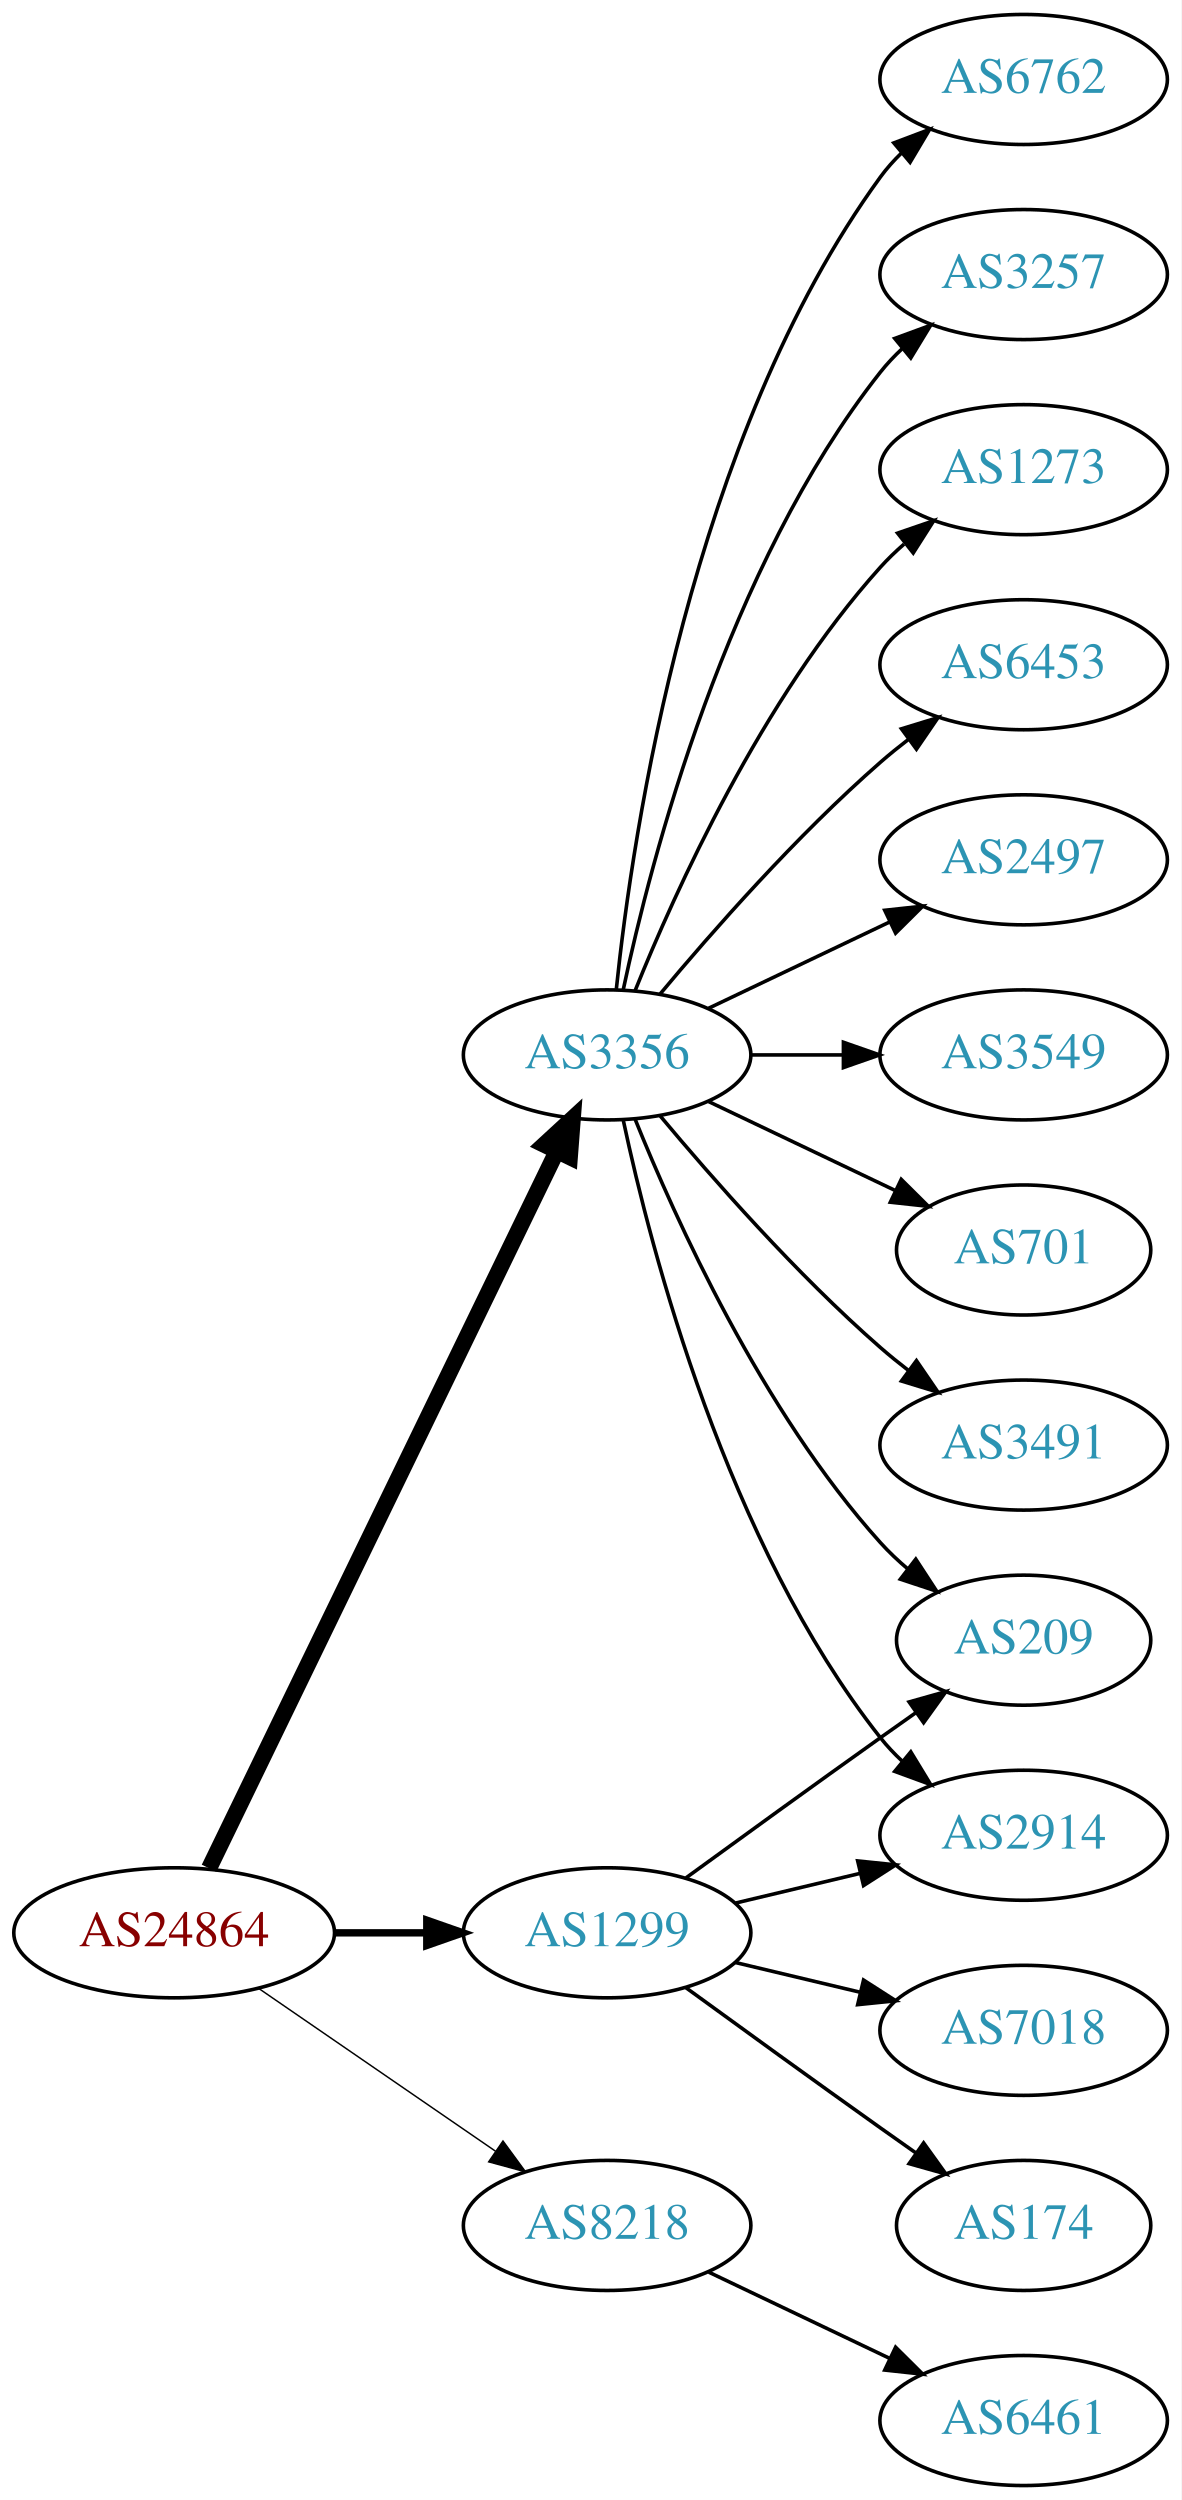
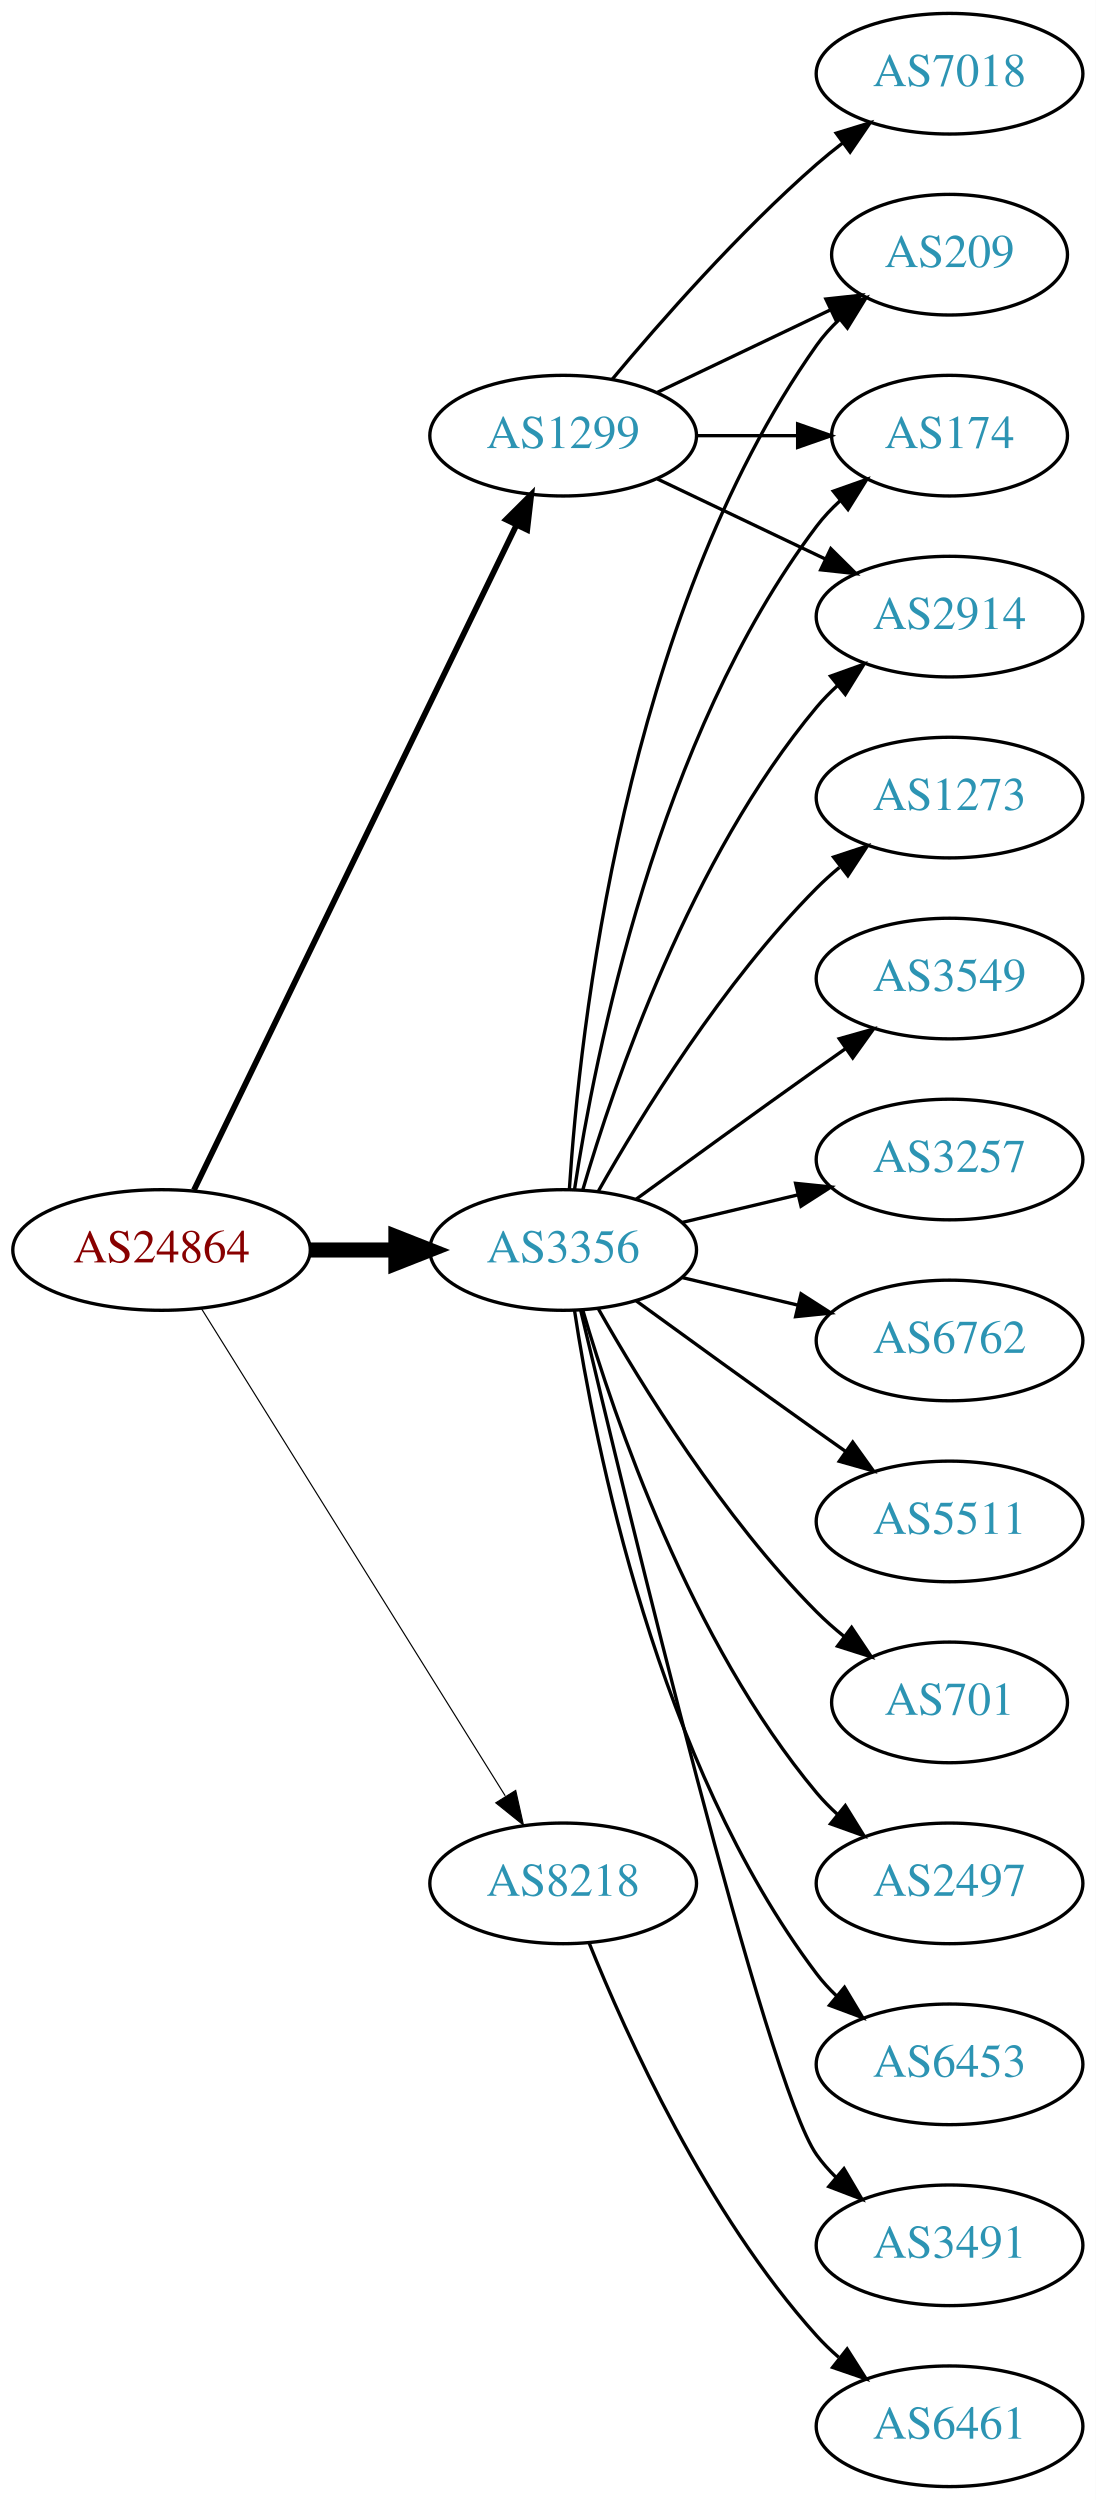
- <svg xmlns="http://www.w3.org/2000/svg" xmlns:xlink="http://www.w3.org/1999/xlink" width="327pt" height="692pt" viewBox="0.00 0.00 326.98 692.00">
-   <g id="graph0" class="graph" transform="scale(1 1) rotate(0) translate(4 688)">
-     <polygon fill="white" stroke="none" points="-4,4 -4,-688 322.978,-688 322.978,4 -4,4" />
+ <svg xmlns="http://www.w3.org/2000/svg" xmlns:xlink="http://www.w3.org/1999/xlink" width="327pt" height="746pt" viewBox="0.00 0.00 326.98 746.00">
+   <g id="graph0" class="graph" transform="scale(1 1) rotate(0) translate(4 742)">
+     <polygon fill="white" stroke="none" points="-4,4 -4,-742 322.978,-742 322.978,4 -4,4" />
    <g id="node1" class="node">
      <g id="a_node1">
        <a xlink:href="/asn/24864" xlink:title="AS24864 ~ Raiffeisen Informatik GmbH [AT]">
-           <ellipse fill="#ffffff" stroke="black" cx="44.196" cy="-153" rx="44.393" ry="18" />
-           <text text-anchor="middle" x="44.196" y="-149.3" font-family="Times,serif" font-size="14.00" fill="#880000">AS24864</text>
+           <ellipse fill="#ffffff" stroke="black" cx="44.196" cy="-369" rx="44.393" ry="18" />
+           <text text-anchor="middle" x="44.196" y="-365.3" font-family="Times,serif" font-size="14.00" fill="#880000">AS24864</text>
        </a>
      </g>
    </g>
    <g id="node2" class="node">
      <g id="a_node2">
        <a xlink:href="/asn/1299" xlink:title="AS1299 ~ Telia Carrier [EU]">
-           <ellipse fill="#ffffff" stroke="black" cx="164.039" cy="-153" rx="39.794" ry="18" />
-           <text text-anchor="middle" x="164.039" y="-149.3" font-family="Times,serif" font-size="14.00" fill="#2c94b3">AS1299</text>
+           <ellipse fill="#ffffff" stroke="black" cx="164.039" cy="-612" rx="39.794" ry="18" />
+           <text text-anchor="middle" x="164.039" y="-608.3" font-family="Times,serif" font-size="14.00" fill="#2c94b3">AS1299</text>
        </a>
      </g>
    </g>
    <g id="edge1" class="edge">
-       <path fill="none" stroke="black" stroke-width="2.045" d="M88.407,-153C96.72,-153 105.482,-153 113.965,-153" />
-       <polygon fill="black" stroke="black" stroke-width="2.045" points="114.123,-156.5 124.123,-153 114.123,-149.5 114.123,-156.5" />
+       <path fill="none" stroke="black" stroke-width="1.731" d="M53.861,-386.868C74.342,-429.101 125.829,-535.272 150.055,-585.227" />
+       <polygon fill="black" stroke="black" stroke-width="1.731" points="147.007,-586.963 154.52,-594.433 153.305,-583.908 147.007,-586.963" />
    </g>
    <g id="node3" class="node">
      <g id="a_node3">
        <a xlink:href="/asn/3356" xlink:title="AS3356 ~ Level 3 Parent, LLC [US]">
-           <ellipse fill="#ffffff" stroke="black" cx="164.039" cy="-396" rx="39.794" ry="18" />
-           <text text-anchor="middle" x="164.039" y="-392.3" font-family="Times,serif" font-size="14.00" fill="#2c94b3">AS3356</text>
+           <ellipse fill="#ffffff" stroke="black" cx="164.039" cy="-369" rx="39.794" ry="18" />
+           <text text-anchor="middle" x="164.039" y="-365.3" font-family="Times,serif" font-size="14.00" fill="#2c94b3">AS3356</text>
        </a>
      </g>
    </g>
    <g id="edge2" class="edge">
-       <path fill="none" stroke="black" stroke-width="4.5" d="M53.861,-170.868C74.342,-213.101 125.829,-319.272 150.055,-369.227" />
-       <polygon fill="black" stroke="black" stroke-width="4.5" points="146.613,-371.154 154.52,-378.433 153.699,-367.717 146.613,-371.154" />
+       <path fill="none" stroke="black" stroke-width="4.5" d="M88.407,-369C96.72,-369 105.482,-369 113.965,-369" />
+       <polygon fill="black" stroke="black" stroke-width="4.5" points="114.123,-372.938 124.123,-369 114.123,-365.063 114.123,-372.938" />
    </g>
    <g id="node4" class="node">
      <g id="a_node4">
        <a xlink:href="/asn/8218" xlink:title="AS8218 ~ legacy Neotelecoms [FR]">
-           <ellipse fill="#ffffff" stroke="black" cx="164.039" cy="-72" rx="39.794" ry="18" />
-           <text text-anchor="middle" x="164.039" y="-68.3" font-family="Times,serif" font-size="14.00" fill="#2c94b3">AS8218</text>
+           <ellipse fill="#ffffff" stroke="black" cx="164.039" cy="-180" rx="39.794" ry="18" />
+           <text text-anchor="middle" x="164.039" y="-176.3" font-family="Times,serif" font-size="14.00" fill="#2c94b3">AS8218</text>
        </a>
      </g>
    </g>
    <g id="edge3" class="edge">
-       <path fill="none" stroke="black" stroke-width="0.409" d="M67.639,-137.574C86.22,-124.802 112.781,-106.545 133.161,-92.537" />
-       <polygon fill="black" stroke="black" stroke-width="0.409" points="135.216,-95.371 141.475,-86.822 131.251,-89.602 135.216,-95.371" />
+       <path fill="none" stroke="black" stroke-width="0.346" d="M56.071,-351.558C76.855,-318.225 122.315,-245.314 146.744,-206.134" />
+       <polygon fill="black" stroke="black" stroke-width="0.346" points="149.869,-207.737 152.19,-197.4 143.929,-204.034 149.869,-207.737" />
    </g>
    <g id="node5" class="node">
      <g id="a_node5">
-         <a xlink:href="/asn/2914" xlink:title="AS2914 ~ NTT America, Inc. [US]">
-           <ellipse fill="#ffffff" stroke="black" cx="279.332" cy="-180" rx="39.794" ry="18" />
-           <text text-anchor="middle" x="279.332" y="-176.3" font-family="Times,serif" font-size="14.00" fill="#2c94b3">AS2914</text>
+         <a xlink:href="/asn/209" xlink:title="AS209 ~ CenturyLink Communications, LLC [US]">
+           <ellipse fill="#ffffff" stroke="black" cx="279.332" cy="-666" rx="35.194" ry="18" />
+           <text text-anchor="middle" x="279.332" y="-662.3" font-family="Times,serif" font-size="14.00" fill="#2c94b3">AS209</text>
        </a>
      </g>
    </g>
    <g id="edge4" class="edge">
-       <path fill="none" stroke="black" d="M199.646,-161.248C210.517,-163.838 222.671,-166.735 234.114,-169.462" />
-       <polygon fill="black" stroke="black" points="233.397,-172.889 243.936,-171.803 235.02,-166.08 233.397,-172.889" />
+       <path fill="none" stroke="black" d="M192.175,-624.934C207.607,-632.29 227.092,-641.577 243.628,-649.459" />
+       <polygon fill="black" stroke="black" points="242.436,-652.768 252.969,-653.911 245.448,-646.449 242.436,-652.768" />
    </g>
    <g id="node6" class="node">
      <g id="a_node6">
-         <a xlink:href="/asn/209" xlink:title="AS209 ~ CenturyLink Communications, LLC [US]">
-           <ellipse fill="#ffffff" stroke="black" cx="279.332" cy="-234" rx="35.194" ry="18" />
-           <text text-anchor="middle" x="279.332" y="-230.3" font-family="Times,serif" font-size="14.00" fill="#2c94b3">AS209</text>
+         <a xlink:href="/asn/7018" xlink:title="AS7018 ~ AT&amp;T Services, Inc. [US]">
+           <ellipse fill="#ffffff" stroke="black" cx="279.332" cy="-720" rx="39.794" ry="18" />
+           <text text-anchor="middle" x="279.332" y="-716.3" font-family="Times,serif" font-size="14.00" fill="#2c94b3">AS7018</text>
        </a>
      </g>
    </g>
    <g id="edge5" class="edge">
-       <path fill="none" stroke="black" d="M185.887,-168.222C200.821,-179.091 221.435,-194.025 239.685,-207 242.895,-209.282 246.264,-211.661 249.619,-214.018" />
-       <polygon fill="black" stroke="black" points="247.631,-216.899 257.83,-219.77 251.647,-211.166 247.631,-216.899" />
+       <path fill="none" stroke="black" d="M178.669,-628.817C192.951,-645.929 216.498,-672.745 239.685,-693 242.151,-695.154 244.789,-697.294 247.487,-699.372" />
+       <polygon fill="black" stroke="black" points="245.512,-702.264 255.641,-705.37 249.66,-696.625 245.512,-702.264" />
    </g>
    <g id="node7" class="node">
      <g id="a_node7">
        <a xlink:href="/asn/174" xlink:title="AS174 ~ Cogent Communications [US]">
-           <ellipse fill="#ffffff" stroke="black" cx="279.332" cy="-72" rx="35.194" ry="18" />
-           <text text-anchor="middle" x="279.332" y="-68.3" font-family="Times,serif" font-size="14.00" fill="#2c94b3">AS174</text>
+           <ellipse fill="#ffffff" stroke="black" cx="279.332" cy="-612" rx="35.194" ry="18" />
+           <text text-anchor="middle" x="279.332" y="-608.3" font-family="Times,serif" font-size="14.00" fill="#2c94b3">AS174</text>
        </a>
      </g>
    </g>
    <g id="edge6" class="edge">
-       <path fill="none" stroke="black" d="M185.887,-137.778C200.821,-126.909 221.435,-111.975 239.685,-99 242.895,-96.718 246.264,-94.339 249.619,-91.982" />
-       <polygon fill="black" stroke="black" points="251.647,-94.834 257.83,-86.23 247.631,-89.101 251.647,-94.834" />
+       <path fill="none" stroke="black" d="M203.711,-612C213.416,-612 223.907,-612 233.87,-612" />
+       <polygon fill="black" stroke="black" points="234.006,-615.5 244.006,-612 234.006,-608.5 234.006,-615.5" />
    </g>
    <g id="node8" class="node">
      <g id="a_node8">
-         <a xlink:href="/asn/7018" xlink:title="AS7018 ~ AT&amp;T Services, Inc. [US]">
-           <ellipse fill="#ffffff" stroke="black" cx="279.332" cy="-126" rx="39.794" ry="18" />
-           <text text-anchor="middle" x="279.332" y="-122.3" font-family="Times,serif" font-size="14.00" fill="#2c94b3">AS7018</text>
+         <a xlink:href="/asn/2914" xlink:title="AS2914 ~ NTT America, Inc. [US]">
+           <ellipse fill="#ffffff" stroke="black" cx="279.332" cy="-558" rx="39.794" ry="18" />
+           <text text-anchor="middle" x="279.332" y="-554.3" font-family="Times,serif" font-size="14.00" fill="#2c94b3">AS2914</text>
        </a>
      </g>
    </g>
    <g id="edge7" class="edge">
-       <path fill="none" stroke="black" d="M199.646,-144.752C210.517,-142.162 222.671,-139.265 234.114,-136.538" />
-       <polygon fill="black" stroke="black" points="235.02,-139.92 243.936,-134.197 233.397,-133.111 235.02,-139.92" />
+       <path fill="none" stroke="black" d="M192.175,-599.066C207.169,-591.919 225.99,-582.948 242.213,-575.215" />
+       <polygon fill="black" stroke="black" points="243.895,-578.291 251.417,-570.829 240.884,-571.972 243.895,-578.291" />
+     </g>
+     <g id="edge17" class="edge">
+       <path fill="none" stroke="black" d="M165.894,-387.185C168.888,-433.425 182.134,-557.589 239.685,-639 241.622,-641.74 243.93,-644.295 246.44,-646.654" />
+       <polygon fill="black" stroke="black" points="244.442,-649.54 254.41,-653.131 248.857,-644.108 244.442,-649.54" />
+     </g>
+     <g id="edge14" class="edge">
+       <path fill="none" stroke="black" d="M167.415,-386.986C173.389,-426.422 192.1,-521.995 239.685,-585 241.708,-587.678 244.073,-590.19 246.621,-592.522" />
+       <polygon fill="black" stroke="black" points="244.655,-595.432 254.646,-598.958 249.035,-589.972 244.655,-595.432" />
    </g>
    <g id="edge10" class="edge">
-       <path fill="none" stroke="black" d="M168.529,-377.84C176.16,-341.97 197.152,-260.845 239.685,-207 241.493,-204.712 243.545,-202.538 245.74,-200.49" />
-       <polygon fill="black" stroke="black" points="248.094,-203.086 253.6,-194.034 243.651,-197.677 248.094,-203.086" />
-     </g>
-     <g id="edge17" class="edge">
-       <path fill="none" stroke="black" d="M171.786,-378.213C182.837,-350.757 206.891,-297.422 239.685,-261 242.001,-258.428 244.606,-255.97 247.341,-253.657" />
-       <polygon fill="black" stroke="black" points="249.479,-256.428 255.264,-247.552 245.207,-250.883 249.479,-256.428" />
+       <path fill="none" stroke="black" d="M169.913,-387.002C179.227,-418.844 202.043,-485.981 239.685,-531 241.555,-533.237 243.654,-535.374 245.88,-537.396" />
+       <polygon fill="black" stroke="black" points="243.823,-540.234 253.799,-543.804 248.227,-534.793 243.823,-540.234" />
    </g>
    <g id="node9" class="node">
      <g id="a_node9">
-         <a xlink:href="/asn/3491" xlink:title="AS3491 ~ PCCW Global, Inc. [US]">
-           <ellipse fill="#ffffff" stroke="black" cx="279.332" cy="-288" rx="39.794" ry="18" />
-           <text text-anchor="middle" x="279.332" y="-284.3" font-family="Times,serif" font-size="14.00" fill="#2c94b3">AS3491</text>
+         <a xlink:href="/asn/2497" xlink:title="AS2497 ~ Internet Initiative Japan Inc. [JP]">
+           <ellipse fill="#ffffff" stroke="black" cx="279.332" cy="-180" rx="39.794" ry="18" />
+           <text text-anchor="middle" x="279.332" y="-176.3" font-family="Times,serif" font-size="14.00" fill="#2c94b3">AS2497</text>
        </a>
      </g>
    </g>
    <g id="edge8" class="edge">
-       <path fill="none" stroke="black" d="M178.669,-379.183C192.951,-362.071 216.498,-335.255 239.685,-315 242.151,-312.846 244.789,-310.706 247.487,-308.628" />
-       <polygon fill="black" stroke="black" points="249.66,-311.375 255.641,-302.63 245.512,-305.736 249.66,-311.375" />
+       <path fill="none" stroke="black" d="M169.913,-350.998C179.227,-319.156 202.043,-252.019 239.685,-207 241.555,-204.763 243.654,-202.626 245.88,-200.604" />
+       <polygon fill="black" stroke="black" points="248.227,-203.207 253.799,-194.196 243.823,-197.766 248.227,-203.207" />
    </g>
    <g id="node10" class="node">
      <g id="a_node10">
-         <a xlink:href="/asn/6762" xlink:title="AS6762 ~ TELECOM ITALIA SPARKLE S.p.A. [IT]">
-           <ellipse fill="#ffffff" stroke="black" cx="279.332" cy="-666" rx="39.794" ry="18" />
-           <text text-anchor="middle" x="279.332" y="-662.3" font-family="Times,serif" font-size="14.00" fill="#2c94b3">AS6762</text>
+         <a xlink:href="/asn/6453" xlink:title="AS6453 ~ TATA COMMUNICATIONS (AMERICA) INC [US]">
+           <ellipse fill="#ffffff" stroke="black" cx="279.332" cy="-126" rx="39.794" ry="18" />
+           <text text-anchor="middle" x="279.332" y="-122.3" font-family="Times,serif" font-size="14.00" fill="#2c94b3">AS6453</text>
        </a>
      </g>
    </g>
    <g id="edge9" class="edge">
-       <path fill="none" stroke="black" d="M166.595,-414.256C171.066,-457.303 187.199,-566.94 239.685,-639 241.402,-641.357 243.389,-643.581 245.538,-645.663" />
-       <polygon fill="black" stroke="black" points="243.402,-648.439 253.313,-652.183 247.9,-643.075 243.402,-648.439" />
+       <path fill="none" stroke="black" d="M167.415,-351.014C173.389,-311.578 192.1,-216.005 239.685,-153 241.442,-150.673 243.459,-148.471 245.629,-146.404" />
+       <polygon fill="black" stroke="black" points="247.987,-148.995 253.441,-139.912 243.513,-143.611 247.987,-148.995" />
    </g>
    <g id="node11" class="node">
      <g id="a_node11">
-         <a xlink:href="/asn/3257" xlink:title="AS3257 ~ GTT [DE]">
-           <ellipse fill="#ffffff" stroke="black" cx="279.332" cy="-612" rx="39.794" ry="18" />
-           <text text-anchor="middle" x="279.332" y="-608.3" font-family="Times,serif" font-size="14.00" fill="#2c94b3">AS3257</text>
+         <a xlink:href="/asn/3491" xlink:title="AS3491 ~ PCCW Global, Inc. [US]">
+           <ellipse fill="#ffffff" stroke="black" cx="279.332" cy="-72" rx="39.794" ry="18" />
+           <text text-anchor="middle" x="279.332" y="-68.3" font-family="Times,serif" font-size="14.00" fill="#2c94b3">AS3491</text>
        </a>
      </g>
    </g>
    <g id="edge11" class="edge">
-       <path fill="none" stroke="black" d="M168.529,-414.16C176.16,-450.03 197.152,-531.155 239.685,-585 241.493,-587.288 243.545,-589.462 245.74,-591.51" />
-       <polygon fill="black" stroke="black" points="243.651,-594.323 253.6,-597.966 248.094,-588.914 243.651,-594.323" />
+       <path fill="none" stroke="black" d="M169.289,-350.899C182.791,-293.831 224.701,-120.197 239.685,-99 241.368,-96.619 243.331,-94.378 245.464,-92.284" />
+       <polygon fill="black" stroke="black" points="247.828,-94.868 253.207,-85.74 243.31,-89.522 247.828,-94.868" />
    </g>
    <g id="node12" class="node">
      <g id="a_node12">
        <a xlink:href="/asn/1273" xlink:title="AS1273 ~ Vodafone Group PLC [EU]">
-           <ellipse fill="#ffffff" stroke="black" cx="279.332" cy="-558" rx="39.794" ry="18" />
-           <text text-anchor="middle" x="279.332" y="-554.3" font-family="Times,serif" font-size="14.00" fill="#2c94b3">AS1273</text>
+           <ellipse fill="#ffffff" stroke="black" cx="279.332" cy="-504" rx="39.794" ry="18" />
+           <text text-anchor="middle" x="279.332" y="-500.3" font-family="Times,serif" font-size="14.00" fill="#2c94b3">AS1273</text>
        </a>
      </g>
    </g>
    <g id="edge12" class="edge">
-       <path fill="none" stroke="black" d="M171.786,-413.787C182.837,-441.243 206.891,-494.578 239.685,-531 241.688,-533.224 243.906,-535.363 246.239,-537.397" />
-       <polygon fill="black" stroke="black" points="244.437,-540.433 254.458,-543.873 248.769,-534.935 244.437,-540.433" />
+       <path fill="none" stroke="black" d="M174.498,-386.49C187.28,-409.096 211.712,-448.886 239.685,-477 241.796,-479.121 244.092,-481.188 246.477,-483.171" />
+       <polygon fill="black" stroke="black" points="244.73,-486.242 254.793,-489.556 248.993,-480.69 244.73,-486.242" />
    </g>
    <g id="node13" class="node">
      <g id="a_node13">
-         <a xlink:href="/asn/6453" xlink:title="AS6453 ~ TATA COMMUNICATIONS (AMERICA) INC [US]">
-           <ellipse fill="#ffffff" stroke="black" cx="279.332" cy="-504" rx="39.794" ry="18" />
-           <text text-anchor="middle" x="279.332" y="-500.3" font-family="Times,serif" font-size="14.00" fill="#2c94b3">AS6453</text>
+         <a xlink:href="/asn/3549" xlink:title="AS3549 ~ Level 3 Parent, LLC [US]">
+           <ellipse fill="#ffffff" stroke="black" cx="279.332" cy="-450" rx="39.794" ry="18" />
+           <text text-anchor="middle" x="279.332" y="-446.3" font-family="Times,serif" font-size="14.00" fill="#2c94b3">AS3549</text>
        </a>
      </g>
    </g>
    <g id="edge13" class="edge">
-       <path fill="none" stroke="black" d="M178.669,-412.817C192.951,-429.929 216.498,-456.745 239.685,-477 242.151,-479.154 244.789,-481.294 247.487,-483.372" />
-       <polygon fill="black" stroke="black" points="245.512,-486.264 255.641,-489.37 249.66,-480.625 245.512,-486.264" />
+       <path fill="none" stroke="black" d="M185.887,-384.222C200.821,-395.091 221.435,-410.025 239.685,-423 242.506,-425.005 245.449,-427.085 248.397,-429.159" />
+       <polygon fill="black" stroke="black" points="246.424,-432.05 256.621,-434.926 250.443,-426.319 246.424,-432.05" />
    </g>
    <g id="node14" class="node">
      <g id="a_node14">
-         <a xlink:href="/asn/2497" xlink:title="AS2497 ~ Internet Initiative Japan Inc. [JP]">
-           <ellipse fill="#ffffff" stroke="black" cx="279.332" cy="-450" rx="39.794" ry="18" />
-           <text text-anchor="middle" x="279.332" y="-446.3" font-family="Times,serif" font-size="14.00" fill="#2c94b3">AS2497</text>
-         </a>
-       </g>
-     </g>
-     <g id="edge14" class="edge">
-       <path fill="none" stroke="black" d="M192.175,-408.934C207.169,-416.081 225.99,-425.052 242.213,-432.785" />
-       <polygon fill="black" stroke="black" points="240.884,-436.028 251.417,-437.171 243.895,-429.709 240.884,-436.028" />
+         <a xlink:href="/asn/3257" xlink:title="AS3257 ~ GTT [DE]">
+           <ellipse fill="#ffffff" stroke="black" cx="279.332" cy="-396" rx="39.794" ry="18" />
+           <text text-anchor="middle" x="279.332" y="-392.3" font-family="Times,serif" font-size="14.00" fill="#2c94b3">AS3257</text>
+         </a>
+       </g>
+     </g>
+     <g id="edge15" class="edge">
+       <path fill="none" stroke="black" d="M199.646,-377.248C210.517,-379.838 222.671,-382.735 234.114,-385.462" />
+       <polygon fill="black" stroke="black" points="233.397,-388.889 243.936,-387.803 235.02,-382.08 233.397,-388.889" />
    </g>
    <g id="node15" class="node">
      <g id="a_node15">
-         <a xlink:href="/asn/3549" xlink:title="AS3549 ~ Level 3 Parent, LLC [US]">
-           <ellipse fill="#ffffff" stroke="black" cx="279.332" cy="-396" rx="39.794" ry="18" />
-           <text text-anchor="middle" x="279.332" y="-392.3" font-family="Times,serif" font-size="14.00" fill="#2c94b3">AS3549</text>
-         </a>
-       </g>
-     </g>
-     <g id="edge15" class="edge">
-       <path fill="none" stroke="black" d="M203.711,-396C211.914,-396 220.678,-396 229.21,-396" />
-       <polygon fill="black" stroke="black" points="229.449,-399.5 239.449,-396 229.449,-392.5 229.449,-399.5" />
+         <a xlink:href="/asn/6762" xlink:title="AS6762 ~ TELECOM ITALIA SPARKLE S.p.A. [IT]">
+           <ellipse fill="#ffffff" stroke="black" cx="279.332" cy="-342" rx="39.794" ry="18" />
+           <text text-anchor="middle" x="279.332" y="-338.3" font-family="Times,serif" font-size="14.00" fill="#2c94b3">AS6762</text>
+         </a>
+       </g>
+     </g>
+     <g id="edge16" class="edge">
+       <path fill="none" stroke="black" d="M199.646,-360.752C210.517,-358.162 222.671,-355.265 234.114,-352.538" />
+       <polygon fill="black" stroke="black" points="235.02,-355.92 243.936,-350.197 233.397,-349.111 235.02,-355.92" />
    </g>
    <g id="node16" class="node">
      <g id="a_node16">
-         <a xlink:href="/asn/701" xlink:title="AS701 ~ UUNET [US]">
-           <ellipse fill="#ffffff" stroke="black" cx="279.332" cy="-342" rx="35.194" ry="18" />
-           <text text-anchor="middle" x="279.332" y="-338.3" font-family="Times,serif" font-size="14.00" fill="#2c94b3">AS701</text>
-         </a>
-       </g>
-     </g>
-     <g id="edge16" class="edge">
-       <path fill="none" stroke="black" d="M192.175,-383.066C207.607,-375.71 227.092,-366.423 243.628,-358.541" />
-       <polygon fill="black" stroke="black" points="245.448,-361.551 252.969,-354.089 242.436,-355.232 245.448,-361.551" />
+         <a xlink:href="/asn/5511" xlink:title="AS5511 ~ Orange S.A. [FR]">
+           <ellipse fill="#ffffff" stroke="black" cx="279.332" cy="-288" rx="39.794" ry="18" />
+           <text text-anchor="middle" x="279.332" y="-284.3" font-family="Times,serif" font-size="14.00" fill="#2c94b3">AS5511</text>
+         </a>
+       </g>
+     </g>
+     <g id="edge18" class="edge">
+       <path fill="none" stroke="black" d="M185.887,-353.778C200.821,-342.909 221.435,-327.975 239.685,-315 242.506,-312.995 245.449,-310.915 248.397,-308.841" />
+       <polygon fill="black" stroke="black" points="250.443,-311.681 256.621,-303.074 246.424,-305.95 250.443,-311.681" />
    </g>
    <g id="node17" class="node">
      <g id="a_node17">
+         <a xlink:href="/asn/701" xlink:title="AS701 ~ UUNET [US]">
+           <ellipse fill="#ffffff" stroke="black" cx="279.332" cy="-234" rx="35.194" ry="18" />
+           <text text-anchor="middle" x="279.332" y="-230.3" font-family="Times,serif" font-size="14.00" fill="#2c94b3">AS701</text>
+         </a>
+       </g>
+     </g>
+     <g id="edge19" class="edge">
+       <path fill="none" stroke="black" d="M174.498,-351.51C187.28,-328.904 211.712,-289.114 239.685,-261 242.185,-258.487 244.946,-256.051 247.807,-253.739" />
+       <polygon fill="black" stroke="black" points="250.108,-256.389 256.004,-247.587 245.905,-250.79 250.108,-256.389" />
+     </g>
+     <g id="node18" class="node">
+       <g id="a_node18">
        <a xlink:href="/asn/6461" xlink:title="AS6461 ~ Zayo Bandwidth [US]">
          <ellipse fill="#ffffff" stroke="black" cx="279.332" cy="-18" rx="39.794" ry="18" />
          <text text-anchor="middle" x="279.332" y="-14.3" font-family="Times,serif" font-size="14.00" fill="#2c94b3">AS6461</text>
        </a>
      </g>
    </g>
-     <g id="edge18" class="edge">
-       <path fill="none" stroke="black" d="M192.175,-59.066C207.169,-51.919 225.99,-42.948 242.213,-35.215" />
-       <polygon fill="black" stroke="black" points="243.895,-38.291 251.417,-30.829 240.884,-31.972 243.895,-38.291" />
+     <g id="edge20" class="edge">
+       <path fill="none" stroke="black" d="M171.786,-162.213C182.837,-134.757 206.891,-81.422 239.685,-45 241.688,-42.776 243.906,-40.637 246.239,-38.603" />
+       <polygon fill="black" stroke="black" points="248.769,-41.065 254.458,-32.127 244.437,-35.567 248.769,-41.065" />
    </g>
  </g>
</svg>
